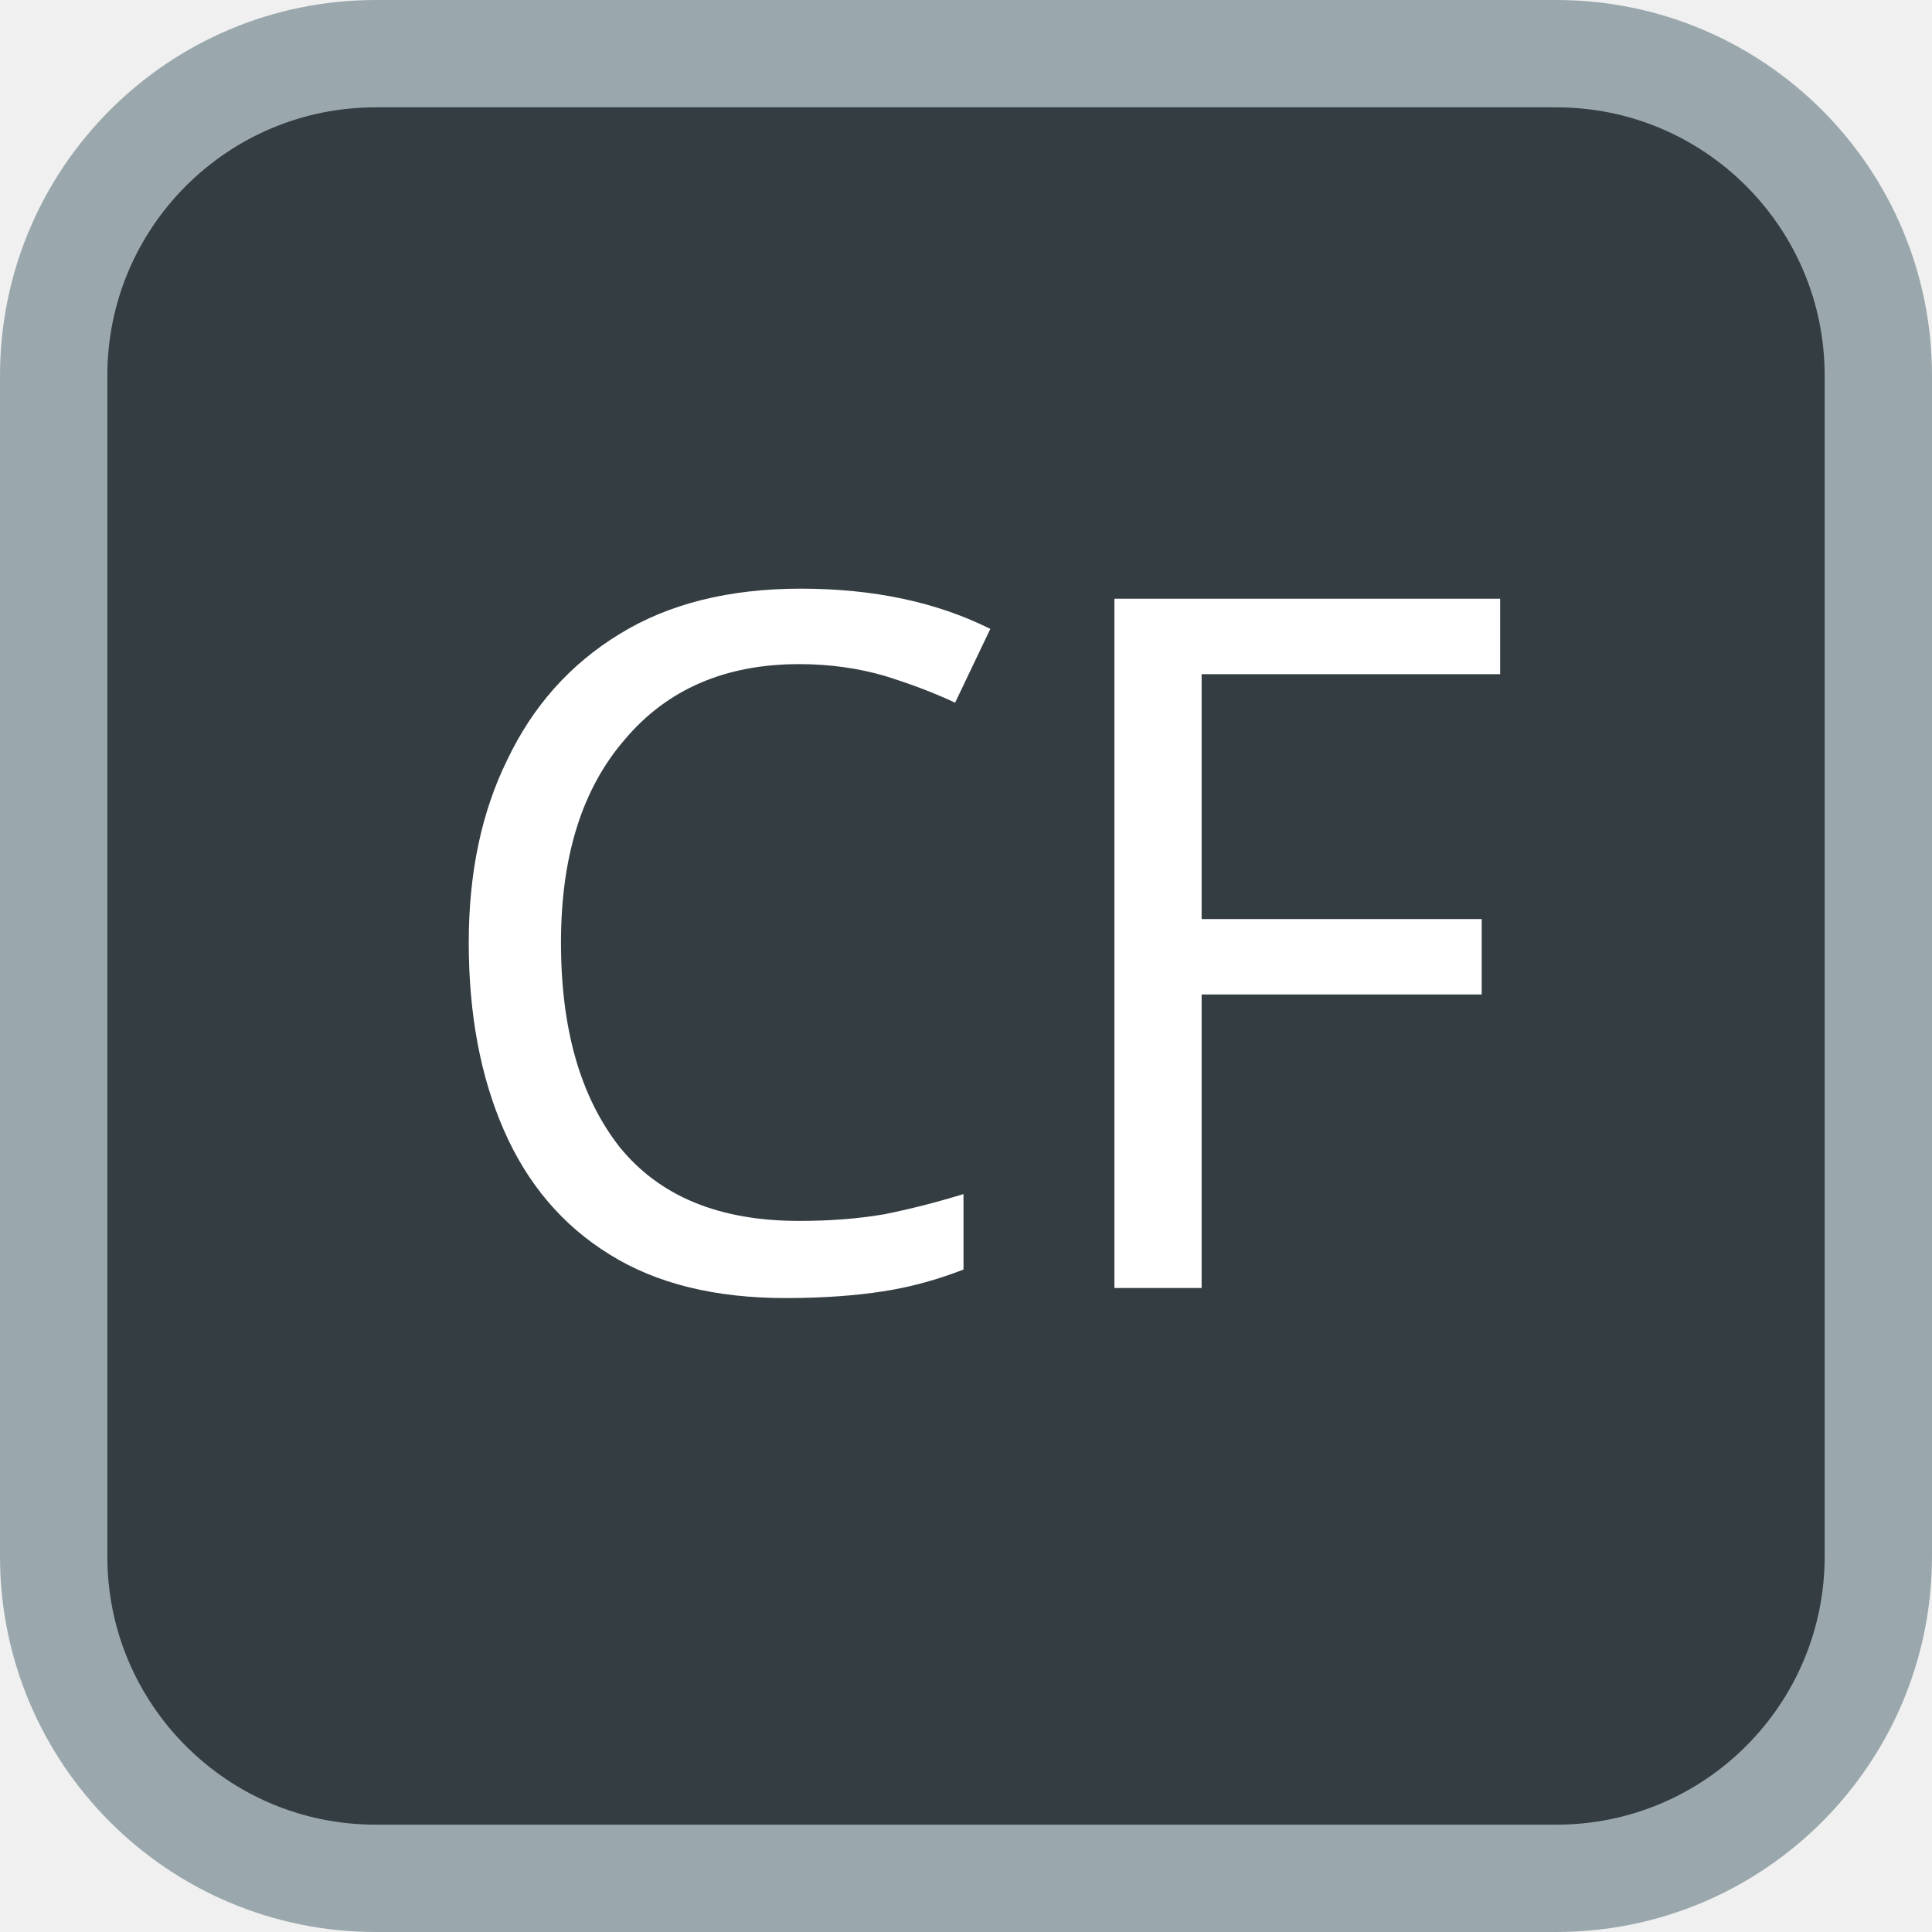
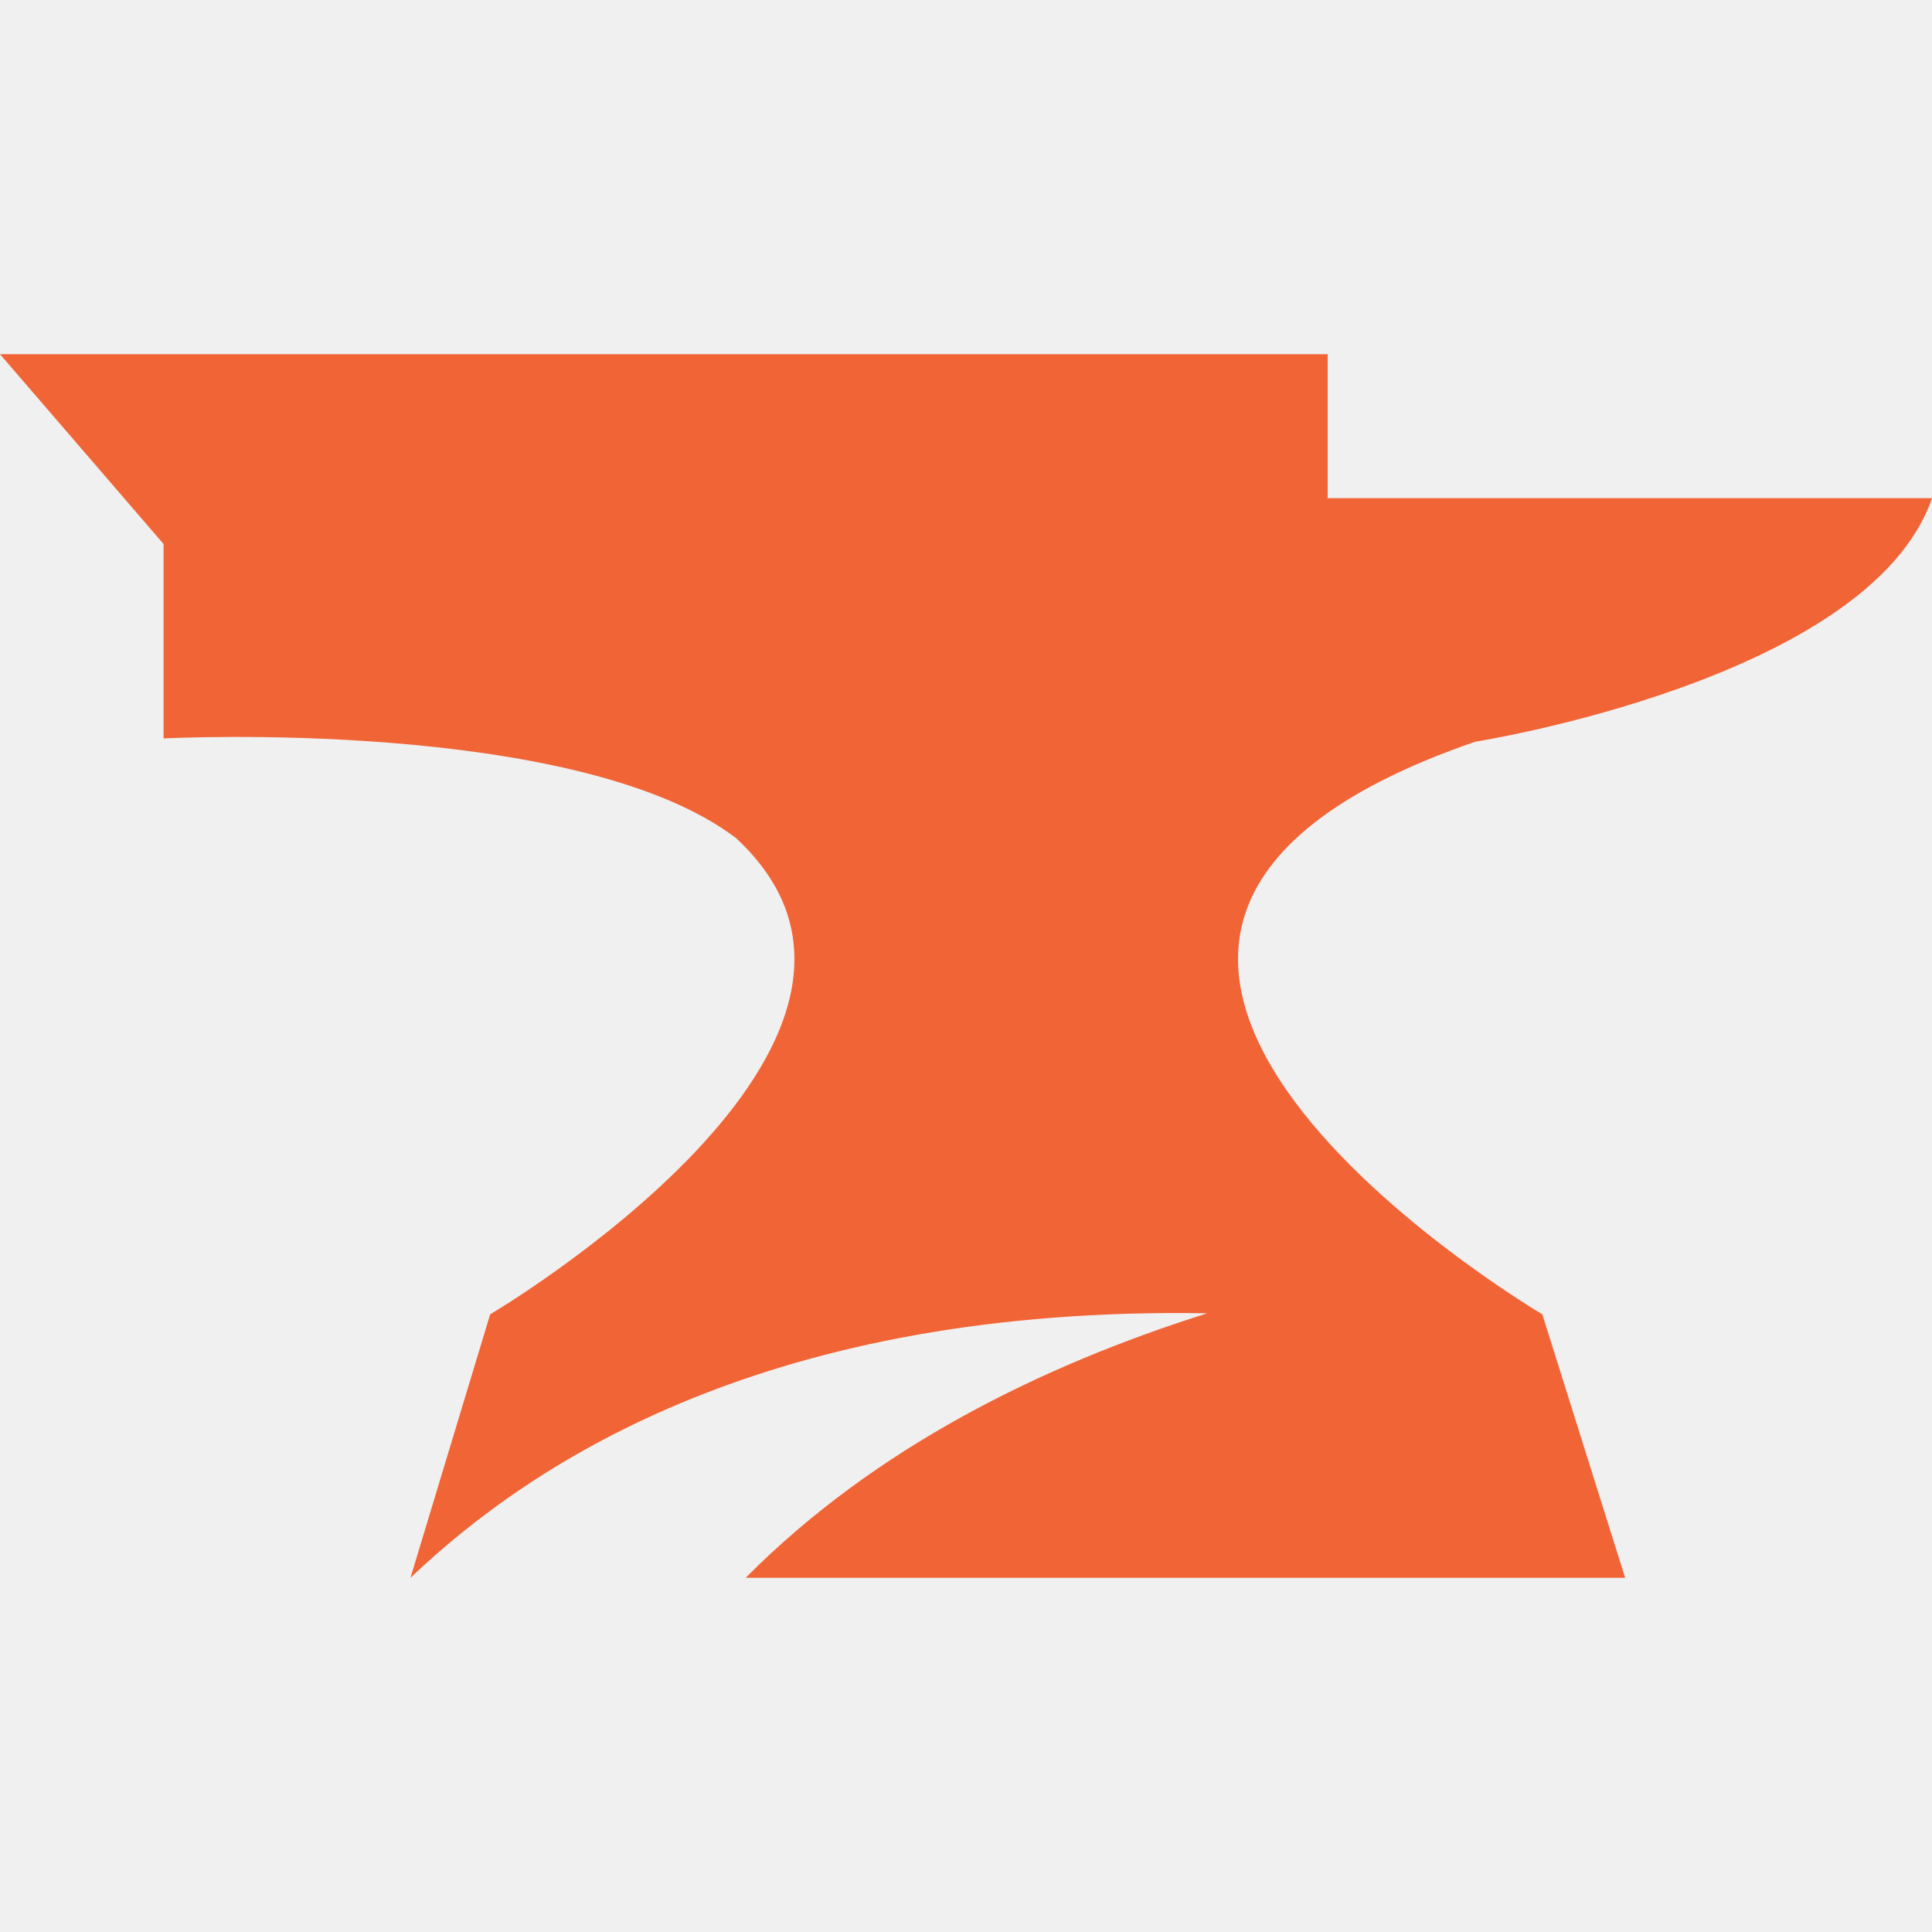
- <svg xmlns="http://www.w3.org/2000/svg" width="18" height="18" viewBox="0 0 18 18">
-   <rect x=".5" y=".5" width="17" height="17" rx="3" fill="#343d42" stroke="#9aa8ad" />
-   <text x="9" y="12" text-anchor="middle" font-family="sans-serif" font-size="9" fill="#fff">CF</text>
+ <svg xmlns="http://www.w3.org/2000/svg" role="img" viewBox="0 0 24 24">
+   <path fill="#f16436" d="M18.326 9.214S23.226 8.442 24 6.188h-7.507V4.4H0l2.032 2.358V9.173s5.127-.267 7.11 1.237c2.715 2.516-3.053 5.917-3.053 5.917L5.099 19.6c1.546-1.473 4.494-3.377 9.898-3.286-2.057.65-4.125 1.665-5.734 3.286h10.925l-1.029-3.273s-7.918-4.669-.834-7.113z" />
</svg>
